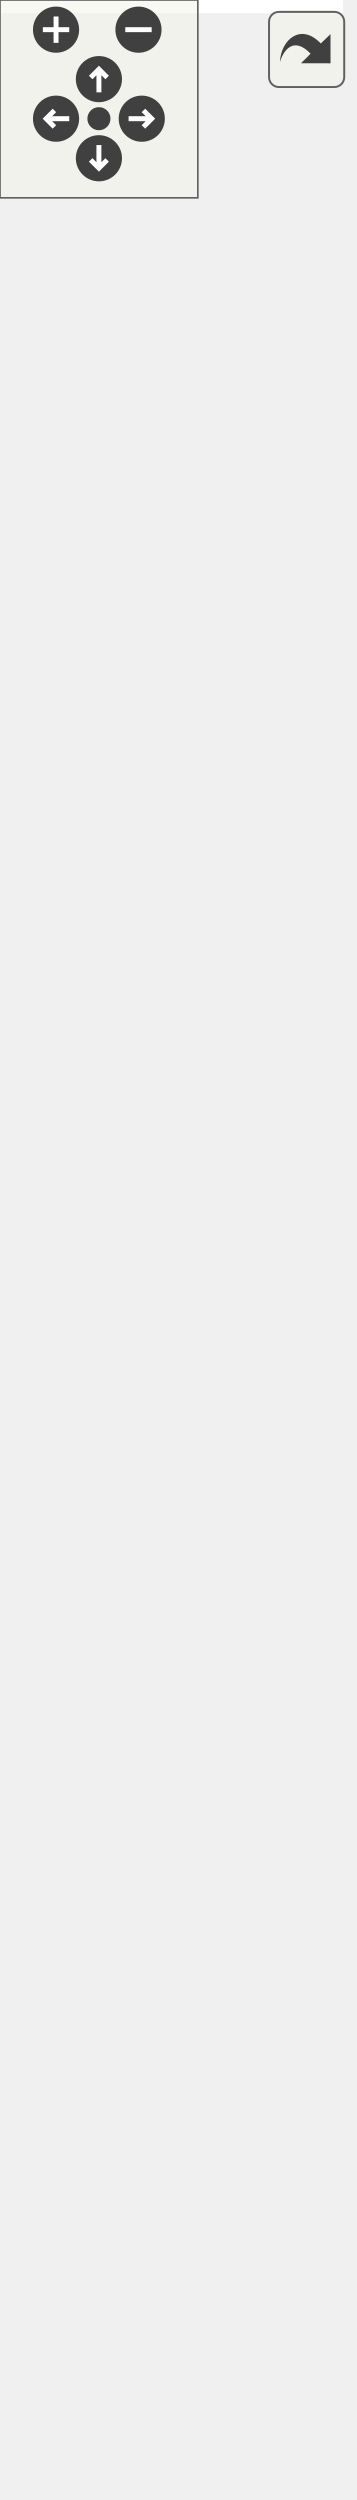
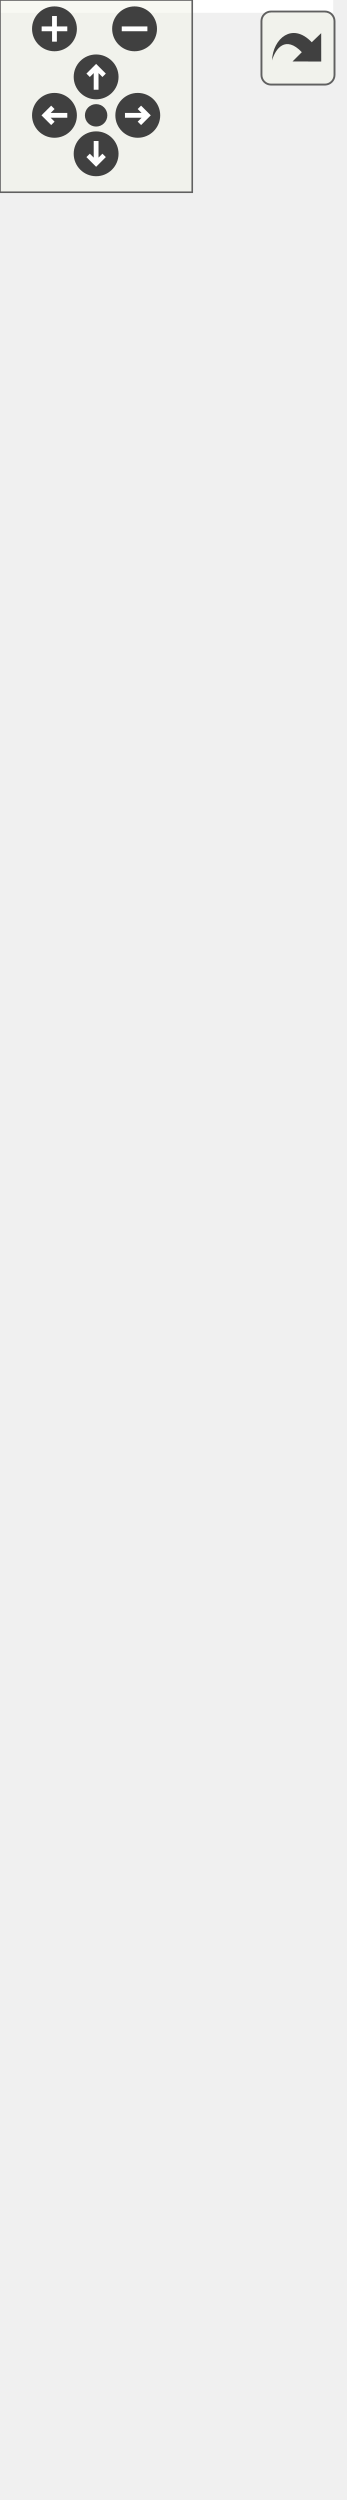
<svg xmlns="http://www.w3.org/2000/svg" xmlns:xlink="http://www.w3.org/1999/xlink" id="main" version="1.1" xml:space="preserve">
  <style type="text/css">
.edge:hover path { stroke: red; }
.edge:hover polygon { stroke: red; fill: red; }
</style>
  <defs>
    <circle id="rim" cx="0" cy="0" r="7" />
    <circle id="rim2" cx="0" cy="0" r="3.5" />
    <g id="zoomPlus">
      <use xlink:href="#rim" fill="#404040">
        <set attributeName="fill" to="#808080" begin="zoomplus.mouseover" end="zoomplus.mouseout" />
      </use>
      <path d="M-4,0h8M0,-4v8" fill="none" stroke="white" stroke-width="1.5" pointer-events="none" />
    </g>
    <g id="zoomMin">
      <use xlink:href="#rim" fill="#404040">
        <set attributeName="fill" to="#808080" begin="zoomminus.mouseover" end="zoomminus.mouseout" />
      </use>
      <path d="M-4,0h8" fill="none" stroke="white" stroke-width="1.5" pointer-events="none" />
    </g>
    <g id="dirArrow">
      <path fill="none" stroke="white" stroke-width="1.5" d="M0,-3.0v7 M-2.5,-0.5L0,-3.0L2.5,-0.5" />
    </g>
    <g id="resetDef">
      <use xlink:href="#rim2" fill="#404040">
        <set attributeName="fill" to="#808080" begin="reset.mouseover" end="reset.mouseout" />
      </use>
    </g>
  </defs>
  <svg id="graph" class="graph">
    <g id="viewport">
-       <polygon fill="white" stroke="none" points="-4,4 -4,-698 104,-698 104,4 -4,4" />
+       <polygon fill="white" stroke="none" points="-4,4 -4,-720 104,-720 104,4 -4,4" />
      <g id="node1" class="node">
        <polygon fill="#bfbfbf" stroke="black" points="-0.5,-1 -0.5,-113 100.5,-113 100.5,-1 -0.5,-1" />
        <text text-anchor="middle" x="50" y="-101" font-family="Helvetica,sans-Serif" font-size="10.00">LineEdit</text>
        <polyline fill="none" stroke="black" points="-0.5,-94 100.5,-94 " />
        <text text-anchor="middle" x="50" y="-82" font-family="Helvetica,sans-Serif" font-size="10.00"> </text>
        <polyline fill="none" stroke="black" points="-0.5,-75 100.5,-75 " />
        <text text-anchor="start" x="7.5" y="-63" font-family="Helvetica,sans-Serif" font-size="10.00">+ LineEdit()</text>
        <text text-anchor="start" x="7.5" y="-52" font-family="Helvetica,sans-Serif" font-size="10.00">+ text()</text>
        <text text-anchor="start" x="7.5" y="-41" font-family="Helvetica,sans-Serif" font-size="10.00">+ setText()</text>
        <text text-anchor="start" x="7.5" y="-30" font-family="Helvetica,sans-Serif" font-size="10.00">+ textChanged()</text>
        <text text-anchor="start" x="7.5" y="-19" font-family="Helvetica,sans-Serif" font-size="10.00"># meHandleEvent()</text>
        <text text-anchor="start" x="7.5" y="-8" font-family="Helvetica,sans-Serif" font-size="10.00">* textChanged()</text>
      </g>
      <g id="node2" class="node">
        <g id="a_node2">
          <a xlink:href="class_widget.html" target="_top" xlink:title="Classe de base. ">
-             <polygon fill="white" stroke="black" points="0,-150.5 0,-317.5 100,-317.5 100,-150.5 0,-150.5" />
-             <text text-anchor="middle" x="50" y="-305.5" font-family="Helvetica,sans-Serif" font-size="10.00">Widget</text>
-             <polyline fill="none" stroke="black" points="0,-298.5 100,-298.5 " />
-             <text text-anchor="middle" x="50" y="-286.5" font-family="Helvetica,sans-Serif" font-size="10.00"> </text>
-             <polyline fill="none" stroke="black" points="0,-279.5 100,-279.5 " />
+             <polygon fill="white" stroke="black" points="0,-150.5 0,-339.5 100,-339.5 100,-150.5 0,-150.5" />
+             <text text-anchor="middle" x="50" y="-327.5" font-family="Helvetica,sans-Serif" font-size="10.00">Widget</text>
+             <polyline fill="none" stroke="black" points="0,-320.5 100,-320.5 " />
+             <text text-anchor="middle" x="50" y="-308.5" font-family="Helvetica,sans-Serif" font-size="10.00"> </text>
+             <polyline fill="none" stroke="black" points="0,-301.5 100,-301.5 " />
+             <text text-anchor="start" x="8" y="-289.5" font-family="Helvetica,sans-Serif" font-size="10.00">+ Widget()</text>
+             <text text-anchor="start" x="8" y="-278.5" font-family="Helvetica,sans-Serif" font-size="10.00">+ Widget()</text>
            <text text-anchor="start" x="8" y="-267.5" font-family="Helvetica,sans-Serif" font-size="10.00">+ Widget()</text>
            <text text-anchor="start" x="8" y="-256.5" font-family="Helvetica,sans-Serif" font-size="10.00">+ width()</text>
            <text text-anchor="start" x="8" y="-245.5" font-family="Helvetica,sans-Serif" font-size="10.00">+ setWidth()</text>
            <text text-anchor="start" x="8" y="-234.5" font-family="Helvetica,sans-Serif" font-size="10.00">+ height()</text>
            <text text-anchor="start" x="8" y="-223.5" font-family="Helvetica,sans-Serif" font-size="10.00">+ setHeight()</text>
            <text text-anchor="start" x="8" y="-212.5" font-family="Helvetica,sans-Serif" font-size="10.00">+ minimumWidth()</text>
            <text text-anchor="start" x="8" y="-201.5" font-family="Helvetica,sans-Serif" font-size="10.00">+ minimumHeight()</text>
            <text text-anchor="start" x="8" y="-190.5" font-family="Helvetica,sans-Serif" font-size="10.00">+ widthChanged()</text>
            <text text-anchor="start" x="8" y="-179.5" font-family="Helvetica,sans-Serif" font-size="10.00">+ heightChanged()</text>
            <text text-anchor="start" x="8" y="-168.5" font-family="Helvetica,sans-Serif" font-size="10.00">* widthChanged()</text>
            <text text-anchor="start" x="8" y="-157.5" font-family="Helvetica,sans-Serif" font-size="10.00">* heightChanged()</text>
          </a>
        </g>
      </g>
      <g id="edge1" class="edge">
-         <path fill="none" stroke="midnightblue" d="M50,-140.345C50,-131.118 50,-121.968 50,-113.306" />
-         <polygon fill="none" stroke="midnightblue" points="46.5,-140.368 50,-150.368 53.5,-140.368 46.5,-140.368" />
+         <path fill="none" stroke="midnightblue" d="M50,-140.311C50,-130.999 50,-121.832 50,-113.19" />
+         <polygon fill="none" stroke="midnightblue" points="46.5,-140.455 50,-150.455 53.5,-140.455 46.5,-140.455" />
      </g>
      <g id="node3" class="node">
        <g id="a_node3">
          <a xlink:href="class_graphics_item.html" target="_top" xlink:title="Classe de base. ">
-             <polygon fill="white" stroke="black" points="-0.5,-355 -0.5,-599 100.5,-599 100.5,-355 -0.5,-355" />
-             <text text-anchor="middle" x="50" y="-587" font-family="Helvetica,sans-Serif" font-size="10.00">GraphicsItem</text>
-             <polyline fill="none" stroke="black" points="-0.5,-580 100.5,-580 " />
-             <text text-anchor="middle" x="50" y="-568" font-family="Helvetica,sans-Serif" font-size="10.00"> </text>
-             <polyline fill="none" stroke="black" points="-0.5,-561 100.5,-561 " />
+             <polygon fill="white" stroke="black" points="-0.5,-377 -0.5,-621 100.5,-621 100.5,-377 -0.5,-377" />
+             <text text-anchor="middle" x="50" y="-609" font-family="Helvetica,sans-Serif" font-size="10.00">GraphicsItem</text>
+             <polyline fill="none" stroke="black" points="-0.5,-602 100.5,-602 " />
+             <text text-anchor="middle" x="50" y="-590" font-family="Helvetica,sans-Serif" font-size="10.00"> </text>
+             <polyline fill="none" stroke="black" points="-0.5,-583 100.5,-583 " />
+             <text text-anchor="start" x="7.5" y="-571" font-family="Helvetica,sans-Serif" font-size="10.00">+ GraphicsItem()</text>
+             <text text-anchor="start" x="7.5" y="-560" font-family="Helvetica,sans-Serif" font-size="10.00">+ GraphicsItem()</text>
            <text text-anchor="start" x="7.5" y="-549" font-family="Helvetica,sans-Serif" font-size="10.00">+ GraphicsItem()</text>
            <text text-anchor="start" x="7.5" y="-538" font-family="Helvetica,sans-Serif" font-size="10.00">+ ~GraphicsItem()</text>
            <text text-anchor="start" x="7.5" y="-527" font-family="Helvetica,sans-Serif" font-size="10.00">+ id()</text>
-             <text text-anchor="start" x="7.5" y="-516" font-family="Helvetica,sans-Serif" font-size="10.00">+ parent()</text>
-             <text text-anchor="start" x="7.5" y="-505" font-family="Helvetica,sans-Serif" font-size="10.00">+ setParent()</text>
-             <text text-anchor="start" x="7.5" y="-494" font-family="Helvetica,sans-Serif" font-size="10.00">+ type()</text>
-             <text text-anchor="start" x="7.5" y="-483" font-family="Helvetica,sans-Serif" font-size="10.00">+ children()</text>
-             <text text-anchor="start" x="7.5" y="-472" font-family="Helvetica,sans-Serif" font-size="10.00">+ position()</text>
-             <text text-anchor="start" x="7.5" y="-461" font-family="Helvetica,sans-Serif" font-size="10.00">+ position()</text>
-             <text text-anchor="start" x="7.5" y="-450" font-family="Helvetica,sans-Serif" font-size="10.00">+ color()</text>
-             <text text-anchor="start" x="7.5" y="-439" font-family="Helvetica,sans-Serif" font-size="10.00">et 14 de plus...</text>
-             <text text-anchor="start" x="7.5" y="-428" font-family="Helvetica,sans-Serif" font-size="10.00">+ focusItem()</text>
-             <text text-anchor="start" x="7.5" y="-417" font-family="Helvetica,sans-Serif" font-size="10.00">+ setFocusItem()</text>
-             <text text-anchor="start" x="7.5" y="-406" font-family="Helvetica,sans-Serif" font-size="10.00">+ make()</text>
-             <text text-anchor="start" x="7.5" y="-395" font-family="Helvetica,sans-Serif" font-size="10.00"># meDraw()</text>
-             <text text-anchor="start" x="7.5" y="-384" font-family="Helvetica,sans-Serif" font-size="10.00"># meUpdate()</text>
-             <text text-anchor="start" x="7.5" y="-373" font-family="Helvetica,sans-Serif" font-size="10.00"># meHandleEvent()</text>
-             <text text-anchor="start" x="7.5" y="-362" font-family="Helvetica,sans-Serif" font-size="10.00"># meIsOver()</text>
+             <text text-anchor="start" x="7.5" y="-516" font-family="Helvetica,sans-Serif" font-size="10.00">+ parentId()</text>
+             <text text-anchor="start" x="7.5" y="-505" font-family="Helvetica,sans-Serif" font-size="10.00">+ parent()</text>
+             <text text-anchor="start" x="7.5" y="-494" font-family="Helvetica,sans-Serif" font-size="10.00">+ setParent()</text>
+             <text text-anchor="start" x="7.5" y="-483" font-family="Helvetica,sans-Serif" font-size="10.00">+ setParent()</text>
+             <text text-anchor="start" x="7.5" y="-472" font-family="Helvetica,sans-Serif" font-size="10.00">+ setParent()</text>
+             <text text-anchor="start" x="7.5" y="-461" font-family="Helvetica,sans-Serif" font-size="10.00">et 19 de plus...</text>
+             <text text-anchor="start" x="7.5" y="-450" font-family="Helvetica,sans-Serif" font-size="10.00">+ focusItem()</text>
+             <text text-anchor="start" x="7.5" y="-439" font-family="Helvetica,sans-Serif" font-size="10.00">+ setFocusItem()</text>
+             <text text-anchor="start" x="7.5" y="-428" font-family="Helvetica,sans-Serif" font-size="10.00">+ make()</text>
+             <text text-anchor="start" x="7.5" y="-417" font-family="Helvetica,sans-Serif" font-size="10.00"># meDraw()</text>
+             <text text-anchor="start" x="7.5" y="-406" font-family="Helvetica,sans-Serif" font-size="10.00"># meUpdate()</text>
+             <text text-anchor="start" x="7.5" y="-395" font-family="Helvetica,sans-Serif" font-size="10.00"># meHandleEvent()</text>
+             <text text-anchor="start" x="7.5" y="-384" font-family="Helvetica,sans-Serif" font-size="10.00"># meIsOver()</text>
          </a>
        </g>
      </g>
      <g id="edge2" class="edge">
-         <path fill="none" stroke="midnightblue" d="M50,-344.519C50,-335.44 50,-326.445 50,-317.742" />
-         <polygon fill="none" stroke="midnightblue" points="46.5,-344.794 50,-354.794 53.5,-344.794 46.5,-344.794" />
+         <path fill="none" stroke="midnightblue" d="M50,-366.554C50,-357.486 50,-348.456 50,-339.652" />
+         <polygon fill="none" stroke="midnightblue" points="46.5,-366.798 50,-376.798 53.5,-366.798 46.5,-366.798" />
      </g>
      <g id="node4" class="node">
-         <polygon fill="white" stroke="#bfbfbf" points="-0.5,-636.5 -0.5,-693.5 100.5,-693.5 100.5,-636.5 -0.5,-636.5" />
-         <text text-anchor="middle" x="50" y="-681.5" font-family="Helvetica,sans-Serif" font-size="10.00">boost::noncopyable</text>
-         <polyline fill="none" stroke="#bfbfbf" points="-0.5,-674.5 100.5,-674.5 " />
-         <text text-anchor="middle" x="50" y="-662.5" font-family="Helvetica,sans-Serif" font-size="10.00"> </text>
-         <polyline fill="none" stroke="#bfbfbf" points="-0.5,-655.5 100.5,-655.5 " />
-         <text text-anchor="middle" x="50" y="-643.5" font-family="Helvetica,sans-Serif" font-size="10.00"> </text>
+         <polygon fill="white" stroke="#bfbfbf" points="-0.5,-658.5 -0.5,-715.5 100.5,-715.5 100.5,-658.5 -0.5,-658.5" />
+         <text text-anchor="middle" x="50" y="-703.5" font-family="Helvetica,sans-Serif" font-size="10.00">boost::noncopyable</text>
+         <polyline fill="none" stroke="#bfbfbf" points="-0.5,-696.5 100.5,-696.5 " />
+         <text text-anchor="middle" x="50" y="-684.5" font-family="Helvetica,sans-Serif" font-size="10.00"> </text>
+         <polyline fill="none" stroke="#bfbfbf" points="-0.5,-677.5 100.5,-677.5 " />
+         <text text-anchor="middle" x="50" y="-665.5" font-family="Helvetica,sans-Serif" font-size="10.00"> </text>
      </g>
      <g id="edge3" class="edge">
-         <path fill="none" stroke="#8b1a1a" d="M50,-625.933C50,-617.741 50,-608.663 50,-599.15" />
-         <polygon fill="none" stroke="#8b1a1a" points="46.5,-626.154 50,-636.154 53.5,-626.154 46.5,-626.154" />
+         <path fill="none" stroke="#8b1a1a" d="M50,-647.933C50,-639.741 50,-630.663 50,-621.15" />
+         <polygon fill="none" stroke="#8b1a1a" points="46.5,-648.154 50,-658.154 53.5,-648.154 46.5,-648.154" />
      </g>
    </g>
  </svg>
  <g id="navigator" transform="translate(0 0)" fill="#404254">
    <rect fill="#f2f5e9" fill-opacity="0.5" stroke="#606060" stroke-width=".5" x="0" y="0" width="60" height="60" />
    <use id="zoomplus" xlink:href="#zoomPlus" x="17" y="9" />
    <use id="zoomminus" xlink:href="#zoomMin" x="42" y="9" />
    <use id="reset" xlink:href="#resetDef" x="30" y="36" />
    <g id="arrowUp" xlink:href="#dirArrow" transform="translate(30 24)">
      <use xlink:href="#rim" fill="#404040">
        <set attributeName="fill" to="#808080" begin="arrowUp.mouseover" end="arrowUp.mouseout" />
      </use>
      <path fill="none" stroke="white" stroke-width="1.5" d="M0,-3.0v7 M-2.5,-0.5L0,-3.0L2.5,-0.5" />
    </g>
    <g id="arrowRight" xlink:href="#dirArrow" transform="rotate(90) translate(36 -43)">
      <use xlink:href="#rim" fill="#404040">
        <set attributeName="fill" to="#808080" begin="arrowRight.mouseover" end="arrowRight.mouseout" />
      </use>
      <path fill="none" stroke="white" stroke-width="1.5" d="M0,-3.0v7 M-2.5,-0.5L0,-3.0L2.5,-0.5" />
    </g>
    <g id="arrowDown" xlink:href="#dirArrow" transform="rotate(180) translate(-30 -48)">
      <use xlink:href="#rim" fill="#404040">
        <set attributeName="fill" to="#808080" begin="arrowDown.mouseover" end="arrowDown.mouseout" />
      </use>
      <path fill="none" stroke="white" stroke-width="1.5" d="M0,-3.0v7 M-2.5,-0.5L0,-3.0L2.5,-0.5" />
    </g>
    <g id="arrowLeft" xlink:href="#dirArrow" transform="rotate(270) translate(-36 17)">
      <use xlink:href="#rim" fill="#404040">
        <set attributeName="fill" to="#808080" begin="arrowLeft.mouseover" end="arrowLeft.mouseout" />
      </use>
      <path fill="none" stroke="white" stroke-width="1.5" d="M0,-3.0v7 M-2.5,-0.5L0,-3.0L2.5,-0.5" />
    </g>
  </g>
  <svg viewBox="0 0 15 15" width="100%" height="30px" preserveAspectRatio="xMaxYMin meet">
    <g id="arrow_out" transform="scale(0.3 0.3)">
      <a xlink:href="class_line_edit__coll__graph_org.svg" target="_base">
        <rect id="button" ry="5" rx="5" y="6" x="6" height="38" width="38" fill="#f2f5e9" fill-opacity="0.5" stroke="#606060" stroke-width="1.0" />
        <path id="arrow" d="M 11.5,31.437 C 11.94,20.098 22.043,11.323 32.159,21.979 L 37.069,17.246 C 37.069,17.246 37.088,32 37.088,32 L 22.16,31.978 C 22.16,31.978 26.998,27.14 26.998,27.14 C 18.529,18.264 13.292,25.23 11.5,31.437 z" style="fill:#404040;" />
      </a>
    </g>
  </svg>
</svg>
